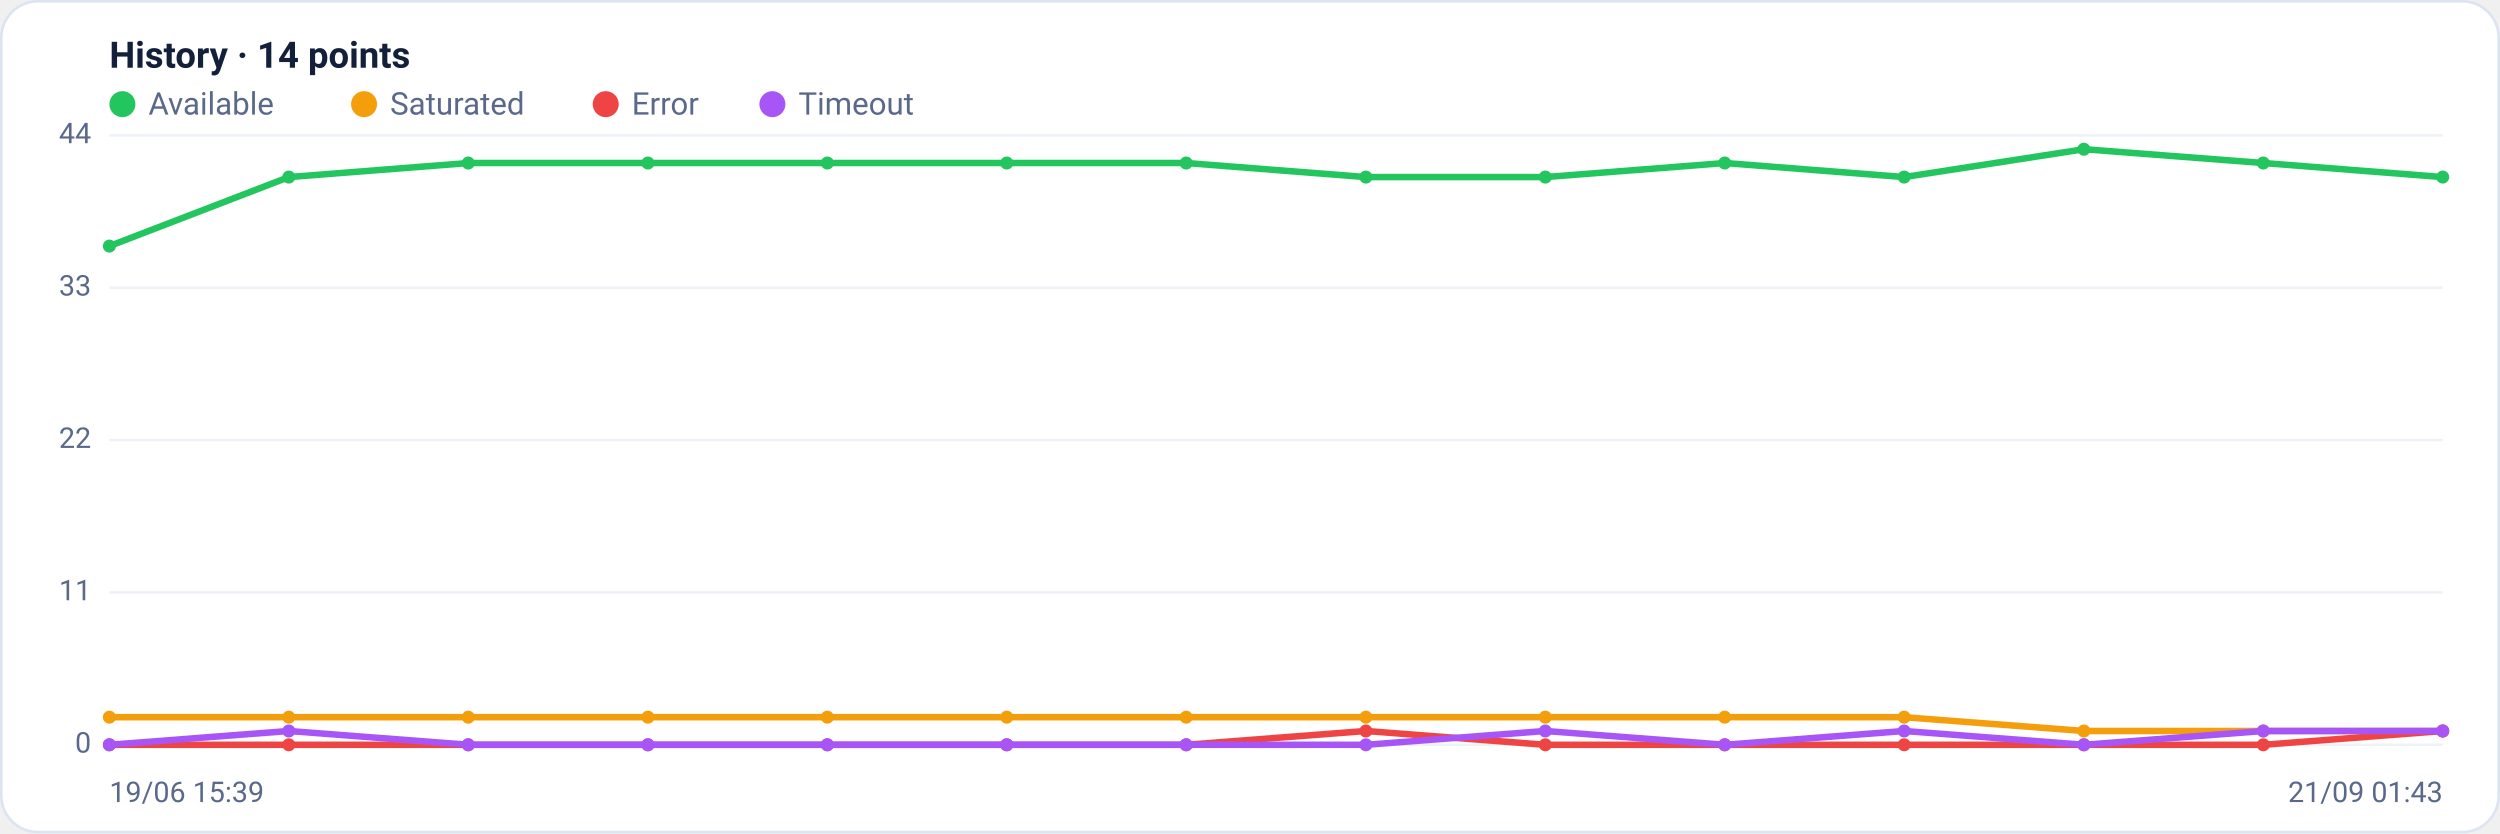
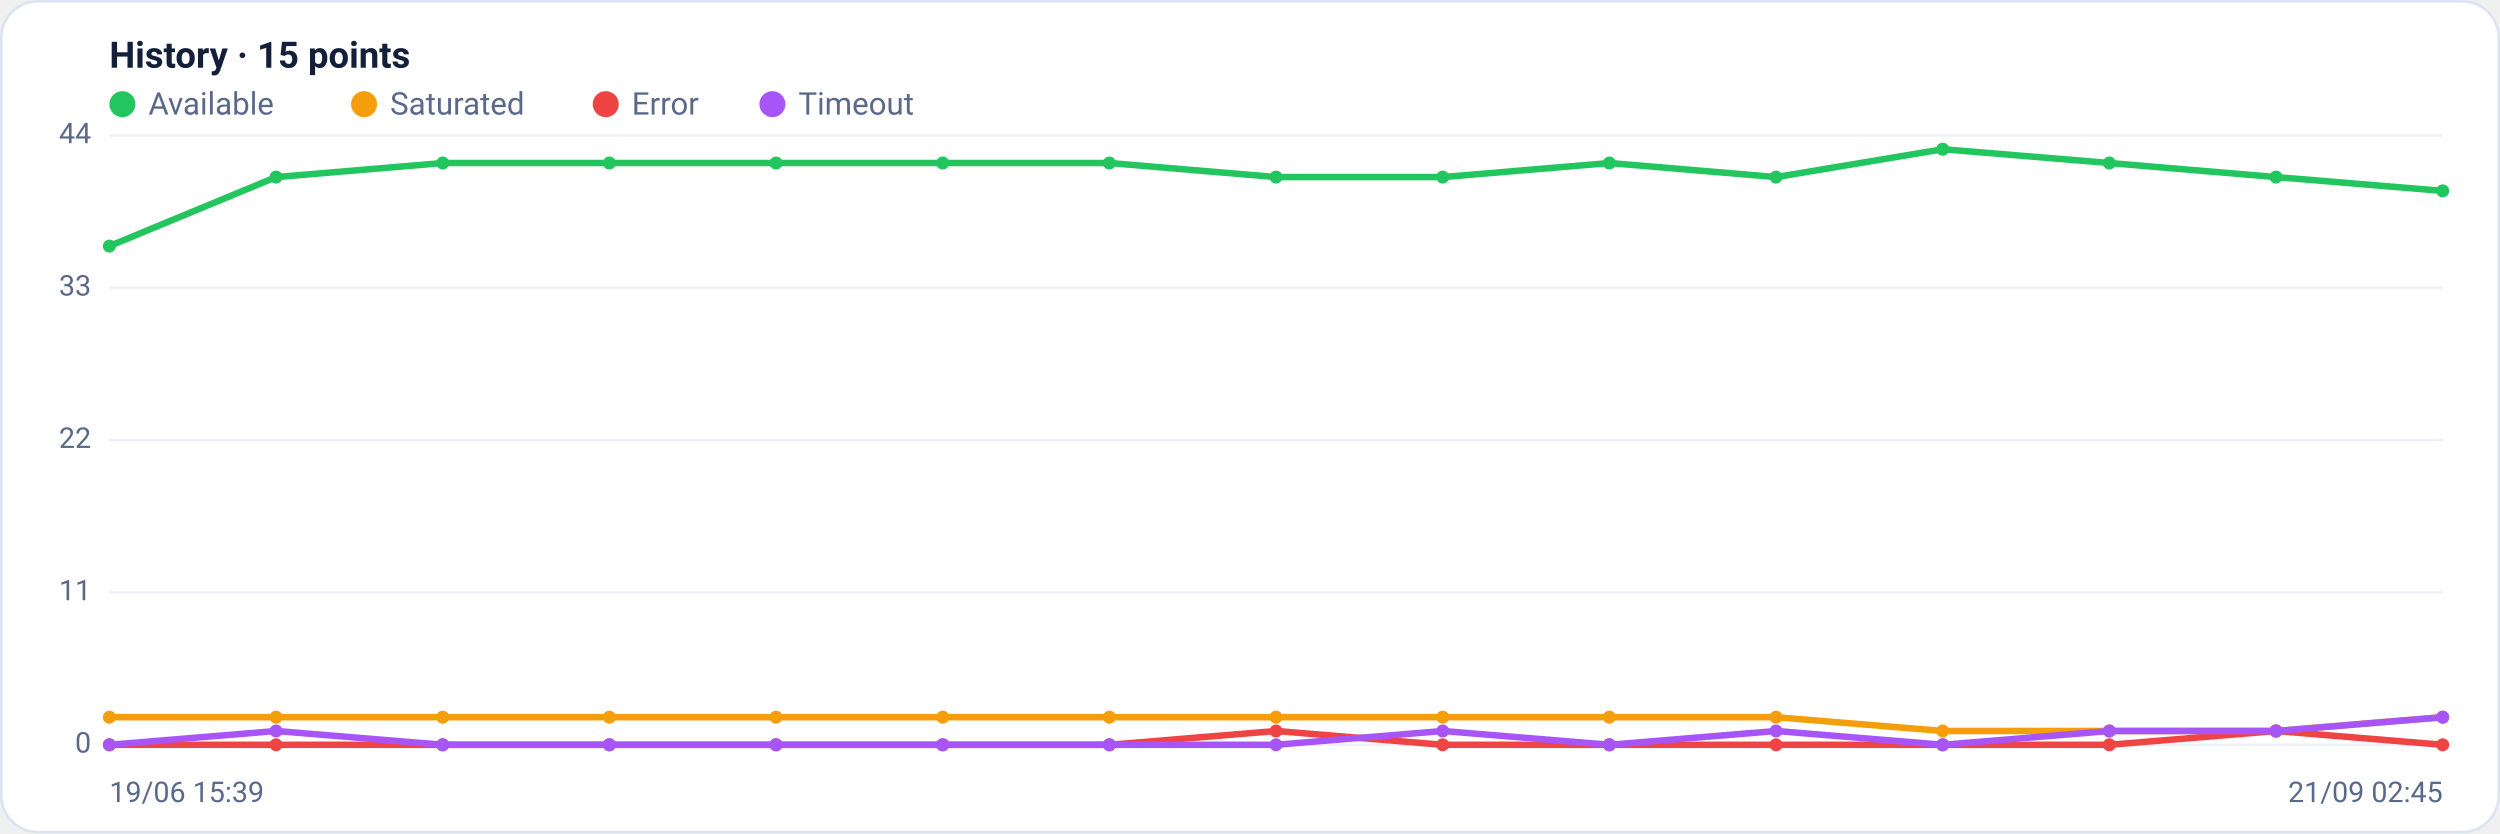
<svg xmlns="http://www.w3.org/2000/svg" viewBox="0 0 960 320" width="960" height="320" font-family="Segoe UI, system-ui, -apple-system, Roboto, Helvetica, Arial, sans-serif" role="img" aria-label="Availability history per region">
  <rect x="0.5" y="0.5" width="959" height="319" rx="14" fill="#ffffff" stroke="#dce3f1" />
-   <text x="42" y="26" font-size="14" font-weight="600" fill="#14203a">History · 14 points</text>
+   <text x="42" y="26" font-size="14" font-weight="600" fill="#14203a">History · 15 points</text>
  <circle cx="47" cy="40" r="5" fill="#22c55e" />
  <text x="57" y="44" font-size="12" fill="#5a688a">Available</text>
  <circle cx="139.8" cy="40" r="5" fill="#f59e0b" />
  <text x="149.8" y="44" font-size="12" fill="#5a688a">Saturated</text>
  <circle cx="232.6" cy="40" r="5" fill="#ef4444" />
  <text x="242.6" y="44" font-size="12" fill="#5a688a">Error</text>
  <circle cx="296.6" cy="40" r="5" fill="#a855f7" />
  <text x="306.6" y="44" font-size="12" fill="#5a688a">Timeout</text>
  <line x1="42" y1="286.0" x2="938" y2="286.0" stroke="#eef2f7" stroke-width="1" />
  <text x="35" y="289.0" text-anchor="end" font-size="11" fill="#5a688a">0</text>
  <line x1="42" y1="227.5" x2="938" y2="227.5" stroke="#eef2f7" stroke-width="1" />
  <text x="35" y="230.5" text-anchor="end" font-size="11" fill="#5a688a">11</text>
  <line x1="42" y1="169.0" x2="938" y2="169.0" stroke="#eef2f7" stroke-width="1" />
  <text x="35" y="172.0" text-anchor="end" font-size="11" fill="#5a688a">22</text>
  <line x1="42" y1="110.5" x2="938" y2="110.5" stroke="#eef2f7" stroke-width="1" />
  <text x="35" y="113.5" text-anchor="end" font-size="11" fill="#5a688a">33</text>
  <line x1="42" y1="52.0" x2="938" y2="52.0" stroke="#eef2f7" stroke-width="1" />
  <text x="35" y="55.0" text-anchor="end" font-size="11" fill="#5a688a">44</text>
-   <polyline fill="none" stroke="#22c55e" stroke-width="2.5" stroke-linejoin="round" stroke-linecap="round" points="42.0,94.5 110.9,68.0 179.8,62.6 248.8,62.6 317.7,62.6 386.6,62.6 455.5,62.6 524.5,68.0 593.4,68.0 662.3,62.6 731.2,68.0 800.2,57.3 869.1,62.6 938.0,68.0" />
+   <polyline fill="none" stroke="#22c55e" stroke-width="2.5" stroke-linejoin="round" stroke-linecap="round" points="42.0,94.5 106.0,68.0 170.0,62.6 234.0,62.6 298.0,62.6 362.0,62.6 426.0,62.6 490.0,68.0 554.0,68.0 618.0,62.6 682.0,68.0 746.0,57.3 810.0,62.6 874.0,68.0 938.0,73.3" />
  <circle cx="42.0" cy="94.5" r="2.5" fill="#22c55e" />
-   <circle cx="110.9" cy="68.0" r="2.5" fill="#22c55e" />
-   <circle cx="179.8" cy="62.6" r="2.5" fill="#22c55e" />
-   <circle cx="248.8" cy="62.6" r="2.5" fill="#22c55e" />
-   <circle cx="317.7" cy="62.6" r="2.5" fill="#22c55e" />
-   <circle cx="386.6" cy="62.6" r="2.5" fill="#22c55e" />
-   <circle cx="455.5" cy="62.6" r="2.5" fill="#22c55e" />
-   <circle cx="524.5" cy="68.0" r="2.5" fill="#22c55e" />
-   <circle cx="593.4" cy="68.0" r="2.5" fill="#22c55e" />
-   <circle cx="662.3" cy="62.6" r="2.5" fill="#22c55e" />
-   <circle cx="731.2" cy="68.0" r="2.5" fill="#22c55e" />
-   <circle cx="800.2" cy="57.3" r="2.5" fill="#22c55e" />
-   <circle cx="869.1" cy="62.6" r="2.5" fill="#22c55e" />
-   <circle cx="938.0" cy="68.0" r="2.5" fill="#22c55e" />
-   <polyline fill="none" stroke="#f59e0b" stroke-width="2.5" stroke-linejoin="round" stroke-linecap="round" points="42.0,275.4 110.9,275.4 179.8,275.4 248.8,275.4 317.7,275.4 386.6,275.4 455.5,275.4 524.5,275.4 593.4,275.4 662.3,275.4 731.2,275.4 800.2,280.7 869.1,280.7 938.0,280.7" />
+   <circle cx="106.0" cy="68.0" r="2.5" fill="#22c55e" />
+   <circle cx="170.0" cy="62.6" r="2.5" fill="#22c55e" />
+   <circle cx="234.0" cy="62.6" r="2.5" fill="#22c55e" />
+   <circle cx="298.0" cy="62.6" r="2.5" fill="#22c55e" />
+   <circle cx="362.0" cy="62.6" r="2.5" fill="#22c55e" />
+   <circle cx="426.0" cy="62.6" r="2.5" fill="#22c55e" />
+   <circle cx="490.0" cy="68.0" r="2.5" fill="#22c55e" />
+   <circle cx="554.0" cy="68.0" r="2.5" fill="#22c55e" />
+   <circle cx="618.0" cy="62.6" r="2.5" fill="#22c55e" />
+   <circle cx="682.0" cy="68.0" r="2.5" fill="#22c55e" />
+   <circle cx="746.0" cy="57.3" r="2.5" fill="#22c55e" />
+   <circle cx="810.0" cy="62.6" r="2.5" fill="#22c55e" />
+   <circle cx="874.0" cy="68.0" r="2.5" fill="#22c55e" />
+   <circle cx="938.0" cy="73.3" r="2.5" fill="#22c55e" />
+   <polyline fill="none" stroke="#f59e0b" stroke-width="2.5" stroke-linejoin="round" stroke-linecap="round" points="42.0,275.4 106.0,275.4 170.0,275.4 234.0,275.4 298.0,275.4 362.0,275.4 426.0,275.4 490.0,275.4 554.0,275.4 618.0,275.4 682.0,275.4 746.0,280.7 810.0,280.7 874.0,280.7 938.0,275.4" />
  <circle cx="42.0" cy="275.4" r="2.5" fill="#f59e0b" />
-   <circle cx="110.9" cy="275.4" r="2.5" fill="#f59e0b" />
-   <circle cx="179.8" cy="275.4" r="2.5" fill="#f59e0b" />
-   <circle cx="248.8" cy="275.4" r="2.5" fill="#f59e0b" />
-   <circle cx="317.7" cy="275.4" r="2.5" fill="#f59e0b" />
-   <circle cx="386.6" cy="275.4" r="2.5" fill="#f59e0b" />
-   <circle cx="455.5" cy="275.4" r="2.5" fill="#f59e0b" />
-   <circle cx="524.5" cy="275.4" r="2.5" fill="#f59e0b" />
-   <circle cx="593.4" cy="275.4" r="2.5" fill="#f59e0b" />
-   <circle cx="662.3" cy="275.4" r="2.5" fill="#f59e0b" />
-   <circle cx="731.2" cy="275.4" r="2.5" fill="#f59e0b" />
-   <circle cx="800.2" cy="280.7" r="2.5" fill="#f59e0b" />
-   <circle cx="869.1" cy="280.7" r="2.5" fill="#f59e0b" />
-   <circle cx="938.0" cy="280.7" r="2.5" fill="#f59e0b" />
-   <polyline fill="none" stroke="#ef4444" stroke-width="2.5" stroke-linejoin="round" stroke-linecap="round" points="42.0,286.0 110.9,286.0 179.8,286.0 248.8,286.0 317.7,286.0 386.6,286.0 455.5,286.0 524.5,280.7 593.4,286.0 662.3,286.0 731.2,286.0 800.2,286.0 869.1,286.0 938.0,280.7" />
+   <circle cx="106.0" cy="275.4" r="2.5" fill="#f59e0b" />
+   <circle cx="170.0" cy="275.4" r="2.5" fill="#f59e0b" />
+   <circle cx="234.0" cy="275.4" r="2.5" fill="#f59e0b" />
+   <circle cx="298.0" cy="275.4" r="2.5" fill="#f59e0b" />
+   <circle cx="362.0" cy="275.4" r="2.5" fill="#f59e0b" />
+   <circle cx="426.0" cy="275.4" r="2.5" fill="#f59e0b" />
+   <circle cx="490.0" cy="275.4" r="2.5" fill="#f59e0b" />
+   <circle cx="554.0" cy="275.4" r="2.5" fill="#f59e0b" />
+   <circle cx="618.0" cy="275.4" r="2.5" fill="#f59e0b" />
+   <circle cx="682.0" cy="275.4" r="2.5" fill="#f59e0b" />
+   <circle cx="746.0" cy="280.7" r="2.5" fill="#f59e0b" />
+   <circle cx="810.0" cy="280.7" r="2.5" fill="#f59e0b" />
+   <circle cx="874.0" cy="280.7" r="2.5" fill="#f59e0b" />
+   <circle cx="938.0" cy="275.4" r="2.5" fill="#f59e0b" />
+   <polyline fill="none" stroke="#ef4444" stroke-width="2.5" stroke-linejoin="round" stroke-linecap="round" points="42.0,286.0 106.0,286.0 170.0,286.0 234.0,286.0 298.0,286.0 362.0,286.0 426.0,286.0 490.0,280.7 554.0,286.0 618.0,286.0 682.0,286.0 746.0,286.0 810.0,286.0 874.0,280.7 938.0,286.0" />
  <circle cx="42.0" cy="286.0" r="2.5" fill="#ef4444" />
-   <circle cx="110.9" cy="286.0" r="2.5" fill="#ef4444" />
-   <circle cx="179.8" cy="286.0" r="2.5" fill="#ef4444" />
-   <circle cx="248.8" cy="286.0" r="2.5" fill="#ef4444" />
-   <circle cx="317.7" cy="286.0" r="2.5" fill="#ef4444" />
-   <circle cx="386.6" cy="286.0" r="2.5" fill="#ef4444" />
-   <circle cx="455.5" cy="286.0" r="2.5" fill="#ef4444" />
-   <circle cx="524.5" cy="280.7" r="2.5" fill="#ef4444" />
-   <circle cx="593.4" cy="286.0" r="2.5" fill="#ef4444" />
-   <circle cx="662.3" cy="286.0" r="2.5" fill="#ef4444" />
-   <circle cx="731.2" cy="286.0" r="2.5" fill="#ef4444" />
-   <circle cx="800.2" cy="286.0" r="2.5" fill="#ef4444" />
-   <circle cx="869.1" cy="286.0" r="2.5" fill="#ef4444" />
-   <circle cx="938.0" cy="280.7" r="2.5" fill="#ef4444" />
-   <polyline fill="none" stroke="#a855f7" stroke-width="2.5" stroke-linejoin="round" stroke-linecap="round" points="42.0,286.0 110.9,280.7 179.8,286.0 248.8,286.0 317.7,286.0 386.6,286.0 455.5,286.0 524.5,286.0 593.4,280.7 662.3,286.0 731.2,280.7 800.2,286.0 869.1,280.7 938.0,280.7" />
+   <circle cx="106.0" cy="286.0" r="2.5" fill="#ef4444" />
+   <circle cx="170.0" cy="286.0" r="2.5" fill="#ef4444" />
+   <circle cx="234.0" cy="286.0" r="2.5" fill="#ef4444" />
+   <circle cx="298.0" cy="286.0" r="2.5" fill="#ef4444" />
+   <circle cx="362.0" cy="286.0" r="2.5" fill="#ef4444" />
+   <circle cx="426.0" cy="286.0" r="2.5" fill="#ef4444" />
+   <circle cx="490.0" cy="280.7" r="2.5" fill="#ef4444" />
+   <circle cx="554.0" cy="286.0" r="2.5" fill="#ef4444" />
+   <circle cx="618.0" cy="286.0" r="2.5" fill="#ef4444" />
+   <circle cx="682.0" cy="286.0" r="2.5" fill="#ef4444" />
+   <circle cx="746.0" cy="286.0" r="2.5" fill="#ef4444" />
+   <circle cx="810.0" cy="286.0" r="2.5" fill="#ef4444" />
+   <circle cx="874.0" cy="280.7" r="2.5" fill="#ef4444" />
+   <circle cx="938.0" cy="286.0" r="2.5" fill="#ef4444" />
+   <polyline fill="none" stroke="#a855f7" stroke-width="2.5" stroke-linejoin="round" stroke-linecap="round" points="42.0,286.0 106.0,280.7 170.0,286.0 234.0,286.0 298.0,286.0 362.0,286.0 426.0,286.0 490.0,286.0 554.0,280.7 618.0,286.0 682.0,280.7 746.0,286.0 810.0,280.7 874.0,280.7 938.0,275.4" />
  <circle cx="42.0" cy="286.0" r="2.5" fill="#a855f7" />
-   <circle cx="110.9" cy="280.7" r="2.5" fill="#a855f7" />
-   <circle cx="179.8" cy="286.0" r="2.5" fill="#a855f7" />
-   <circle cx="248.8" cy="286.0" r="2.5" fill="#a855f7" />
-   <circle cx="317.7" cy="286.0" r="2.5" fill="#a855f7" />
-   <circle cx="386.6" cy="286.0" r="2.5" fill="#a855f7" />
-   <circle cx="455.5" cy="286.0" r="2.5" fill="#a855f7" />
-   <circle cx="524.5" cy="286.0" r="2.5" fill="#a855f7" />
-   <circle cx="593.4" cy="280.7" r="2.5" fill="#a855f7" />
-   <circle cx="662.3" cy="286.0" r="2.5" fill="#a855f7" />
-   <circle cx="731.2" cy="280.7" r="2.5" fill="#a855f7" />
-   <circle cx="800.2" cy="286.0" r="2.5" fill="#a855f7" />
-   <circle cx="869.1" cy="280.7" r="2.5" fill="#a855f7" />
-   <circle cx="938.0" cy="280.7" r="2.5" fill="#a855f7" />
+   <circle cx="106.0" cy="280.7" r="2.5" fill="#a855f7" />
+   <circle cx="170.0" cy="286.0" r="2.5" fill="#a855f7" />
+   <circle cx="234.0" cy="286.0" r="2.5" fill="#a855f7" />
+   <circle cx="298.0" cy="286.0" r="2.5" fill="#a855f7" />
+   <circle cx="362.0" cy="286.0" r="2.5" fill="#a855f7" />
+   <circle cx="426.0" cy="286.0" r="2.5" fill="#a855f7" />
+   <circle cx="490.0" cy="286.0" r="2.5" fill="#a855f7" />
+   <circle cx="554.0" cy="280.7" r="2.5" fill="#a855f7" />
+   <circle cx="618.0" cy="286.0" r="2.5" fill="#a855f7" />
+   <circle cx="682.0" cy="280.7" r="2.5" fill="#a855f7" />
+   <circle cx="746.0" cy="286.0" r="2.5" fill="#a855f7" />
+   <circle cx="810.0" cy="280.7" r="2.5" fill="#a855f7" />
+   <circle cx="874.0" cy="280.7" r="2.5" fill="#a855f7" />
+   <circle cx="938.0" cy="275.4" r="2.5" fill="#a855f7" />
  <text x="42" y="308" font-size="11" fill="#5a688a">19/06 15:39</text>
-   <text x="938" y="308" text-anchor="end" font-size="11" fill="#5a688a">21/09 01:43</text>
+   <text x="938" y="308" text-anchor="end" font-size="11" fill="#5a688a">21/09 02:45</text>
</svg>
